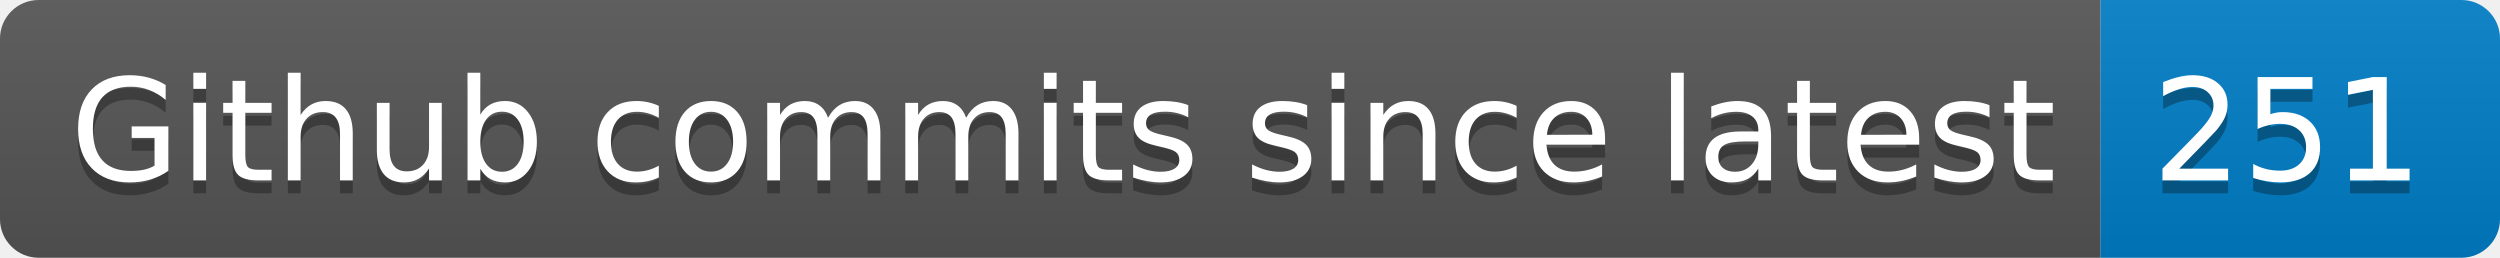
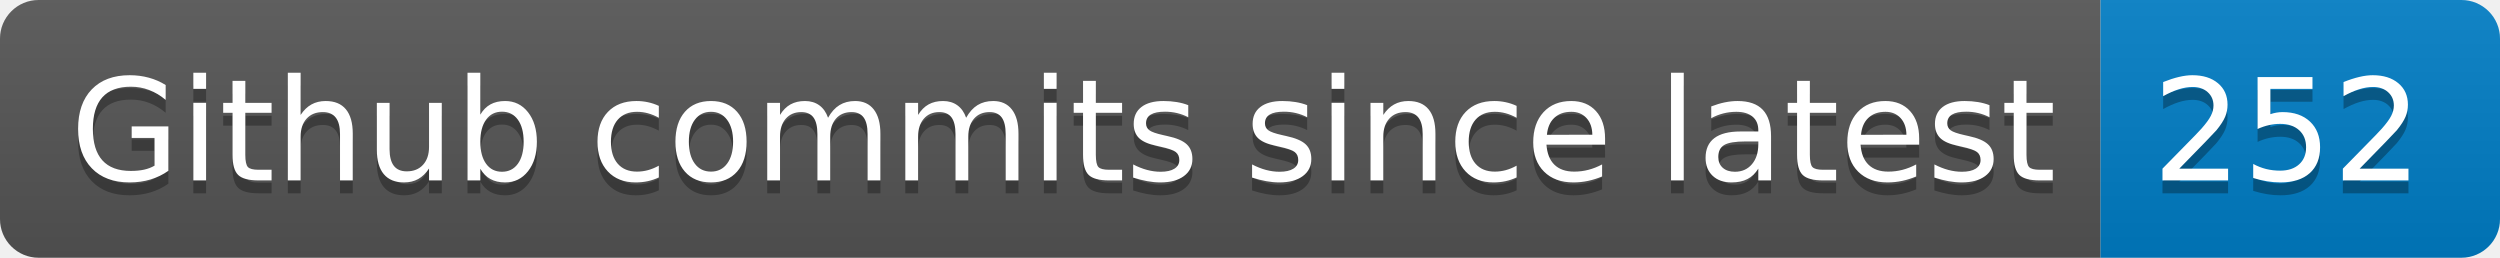
- <svg xmlns="http://www.w3.org/2000/svg" width="194" height="20" role="img" aria-label="Github commits since latest: 251">
+ <svg xmlns="http://www.w3.org/2000/svg" width="194" height="20" role="img" aria-label="Github commits since latest: 252">
  <linearGradient id="s" x2="0" y2="100%">
    <stop offset="0" stop-color="#bbb" stop-opacity=".1" />
    <stop offset="1" stop-opacity=".1" />
  </linearGradient>
  <clipPath id="r">
    <rect width="194" height="20" rx="3" fill="#fff" />
  </clipPath>
  <g clip-path="url(#r)">
    <rect width="163" height="20" fill="#555" />
    <rect x="163" width="31" height="20" fill="#007ec6" />
    <rect width="194" height="20" fill="url(#s)" />
  </g>
  <g fill="#fff" text-anchor="middle" font-family="Verdana,Geneva,DejaVu Sans,sans-serif" text-rendering="geometricPrecision" font-size="110">
    <text aria-hidden="true" x="825" y="150" fill="#010101" fill-opacity=".3" transform="scale(.1)" textLength="1530">Github commits since latest</text>
    <text x="825" y="140" transform="scale(.1)" fill="#fff" textLength="1530">Github commits since latest</text>
-     <text aria-hidden="true" x="1775" y="150" fill="#010101" fill-opacity=".3" transform="scale(.1)" textLength="210">251</text>
-     <text x="1775" y="140" transform="scale(.1)" fill="#fff" textLength="210">251</text>
+     <text aria-hidden="true" x="1775" y="150" fill="#010101" fill-opacity=".3" transform="scale(.1)" textLength="210">252</text>
+     <text x="1775" y="140" transform="scale(.1)" fill="#fff" textLength="210">252</text>
  </g>
</svg>
